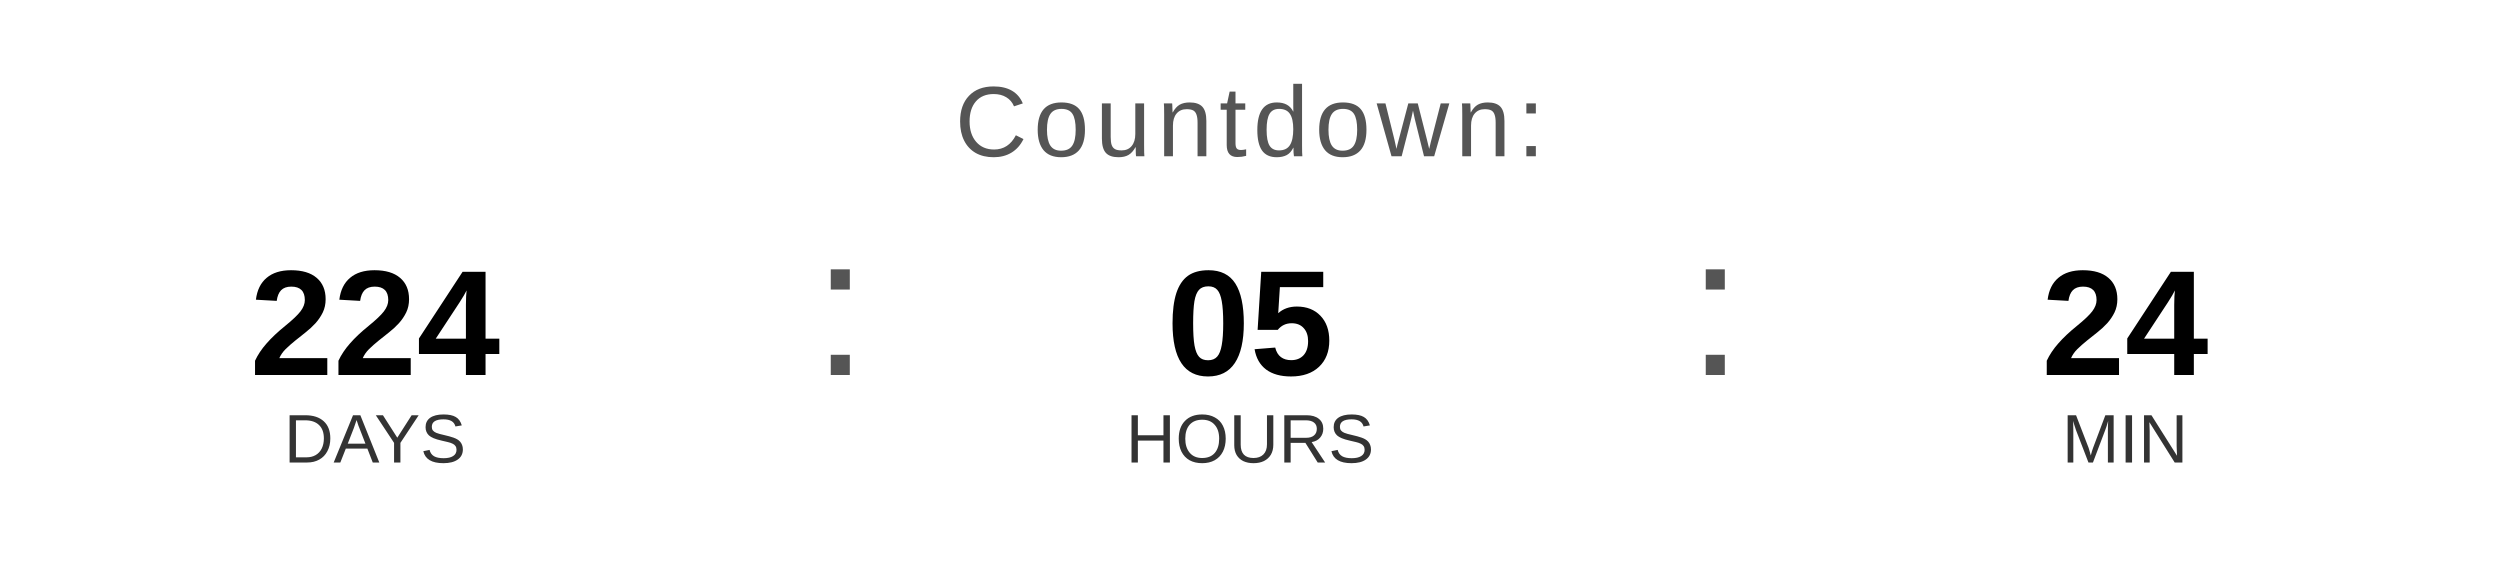
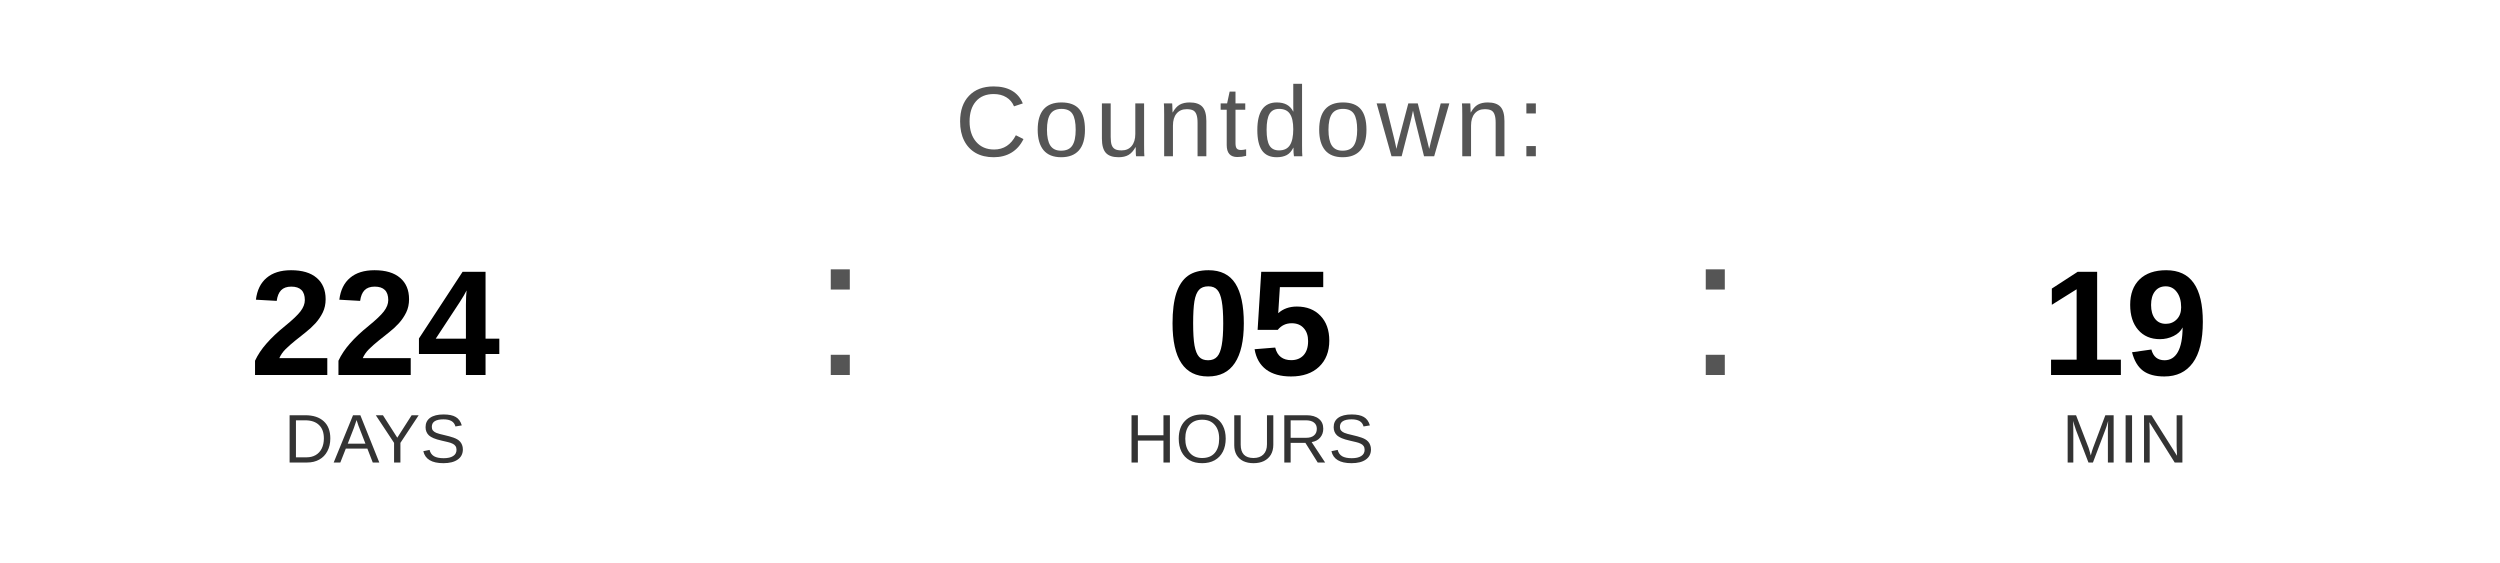
<svg xmlns="http://www.w3.org/2000/svg" width="400" height="90" viewBox="0 0 400 90">
  <text x="200" y="25" font-family="Arial, Helvetica, sans-serif" font-size="16" fill="#555555" text-anchor="middle" letter-spacing="1">
    Countdown:
  </text>
  <text x="60" y="60" font-family="Arial, Helvetica, sans-serif" font-size="24" font-weight="bold" fill="#000000" text-anchor="middle">224</text>
  <text x="60" y="74" font-family="Arial, Helvetica, sans-serif" font-size="11" fill="#333333" text-anchor="middle">DAYS</text>
  <text x="130" y="60" font-family="Arial, sans-serif" font-size="32" fill="#555555">:</text>
  <text x="200" y="60" font-family="Arial, Helvetica, sans-serif" font-size="24" font-weight="bold" fill="#000000" text-anchor="middle">05</text>
  <text x="200" y="74" font-family="Arial, Helvetica, sans-serif" font-size="11" fill="#333333" text-anchor="middle">HOURS</text>
  <text x="270" y="60" font-family="Arial, sans-serif" font-size="32" fill="#555555">:</text>
-   <text x="340" y="60" font-family="Arial, Helvetica, sans-serif" font-size="24" font-weight="bold" fill="#000000" text-anchor="middle">24</text>
+   <text x="340" y="60" font-family="Arial, Helvetica, sans-serif" font-size="24" font-weight="bold" fill="#000000" text-anchor="middle">19</text>
  <text x="340" y="74" font-family="Arial, Helvetica, sans-serif" font-size="11" fill="#333333" text-anchor="middle">MIN</text>
</svg>
